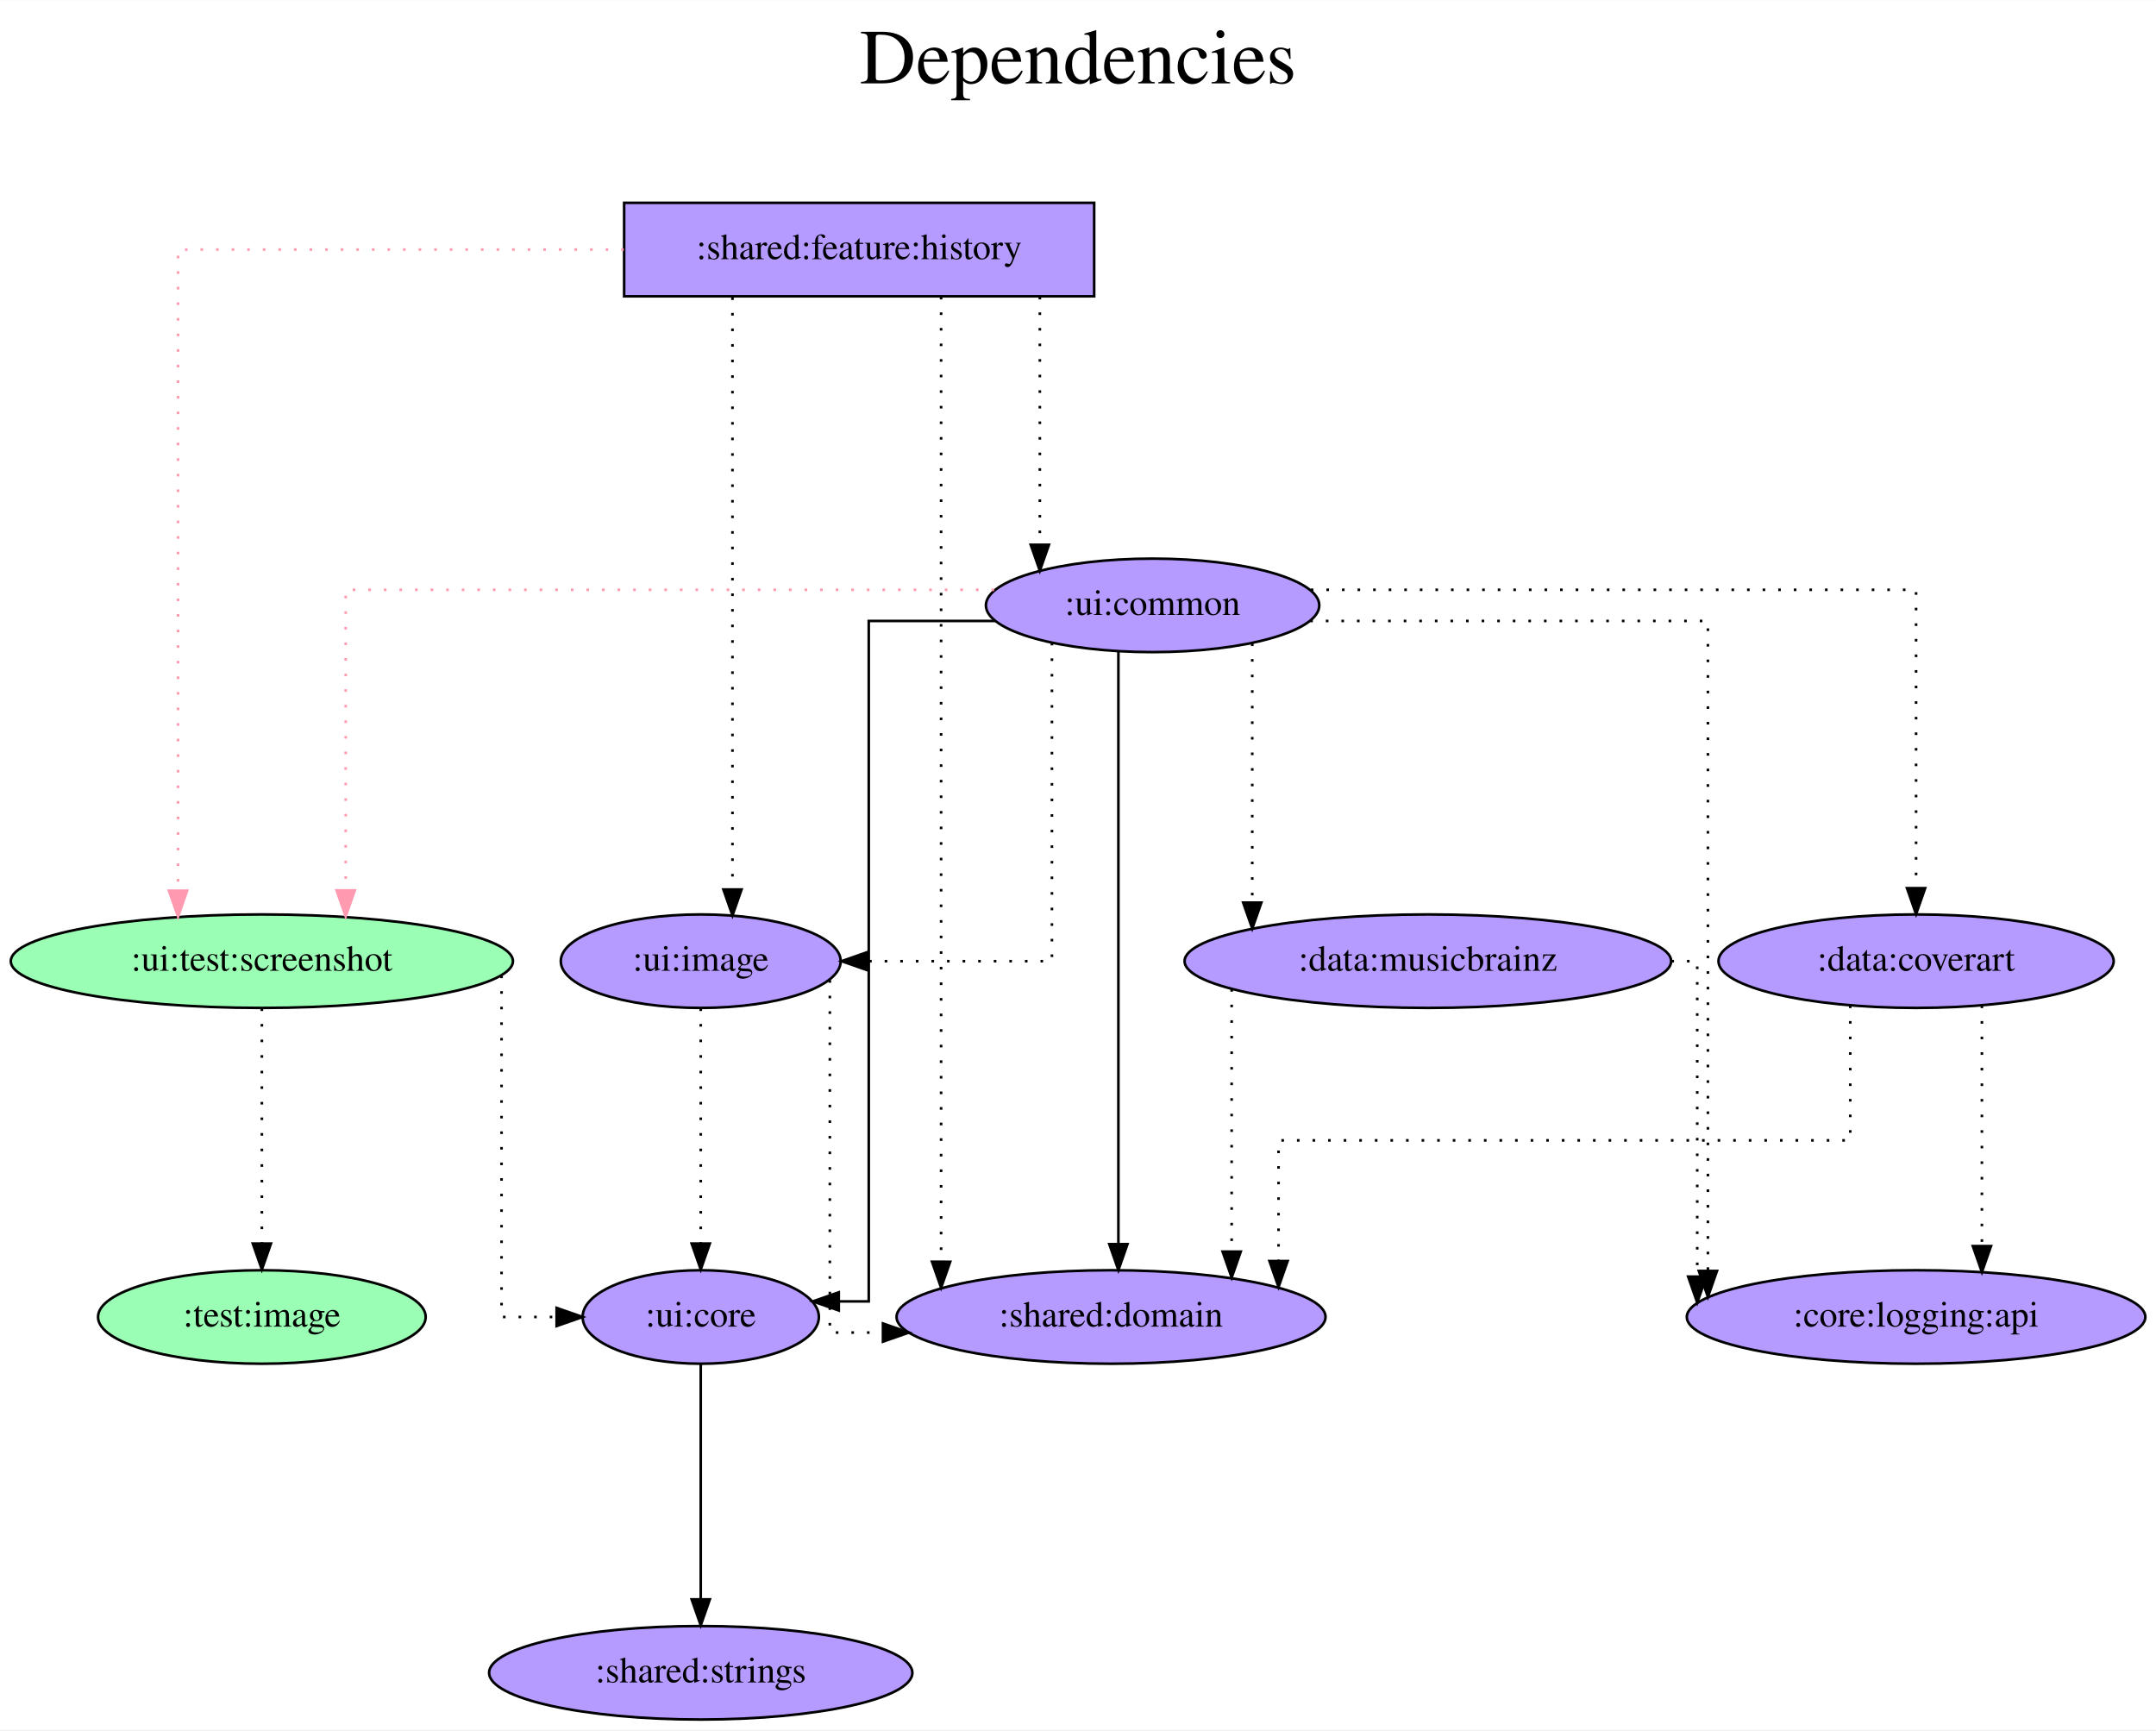
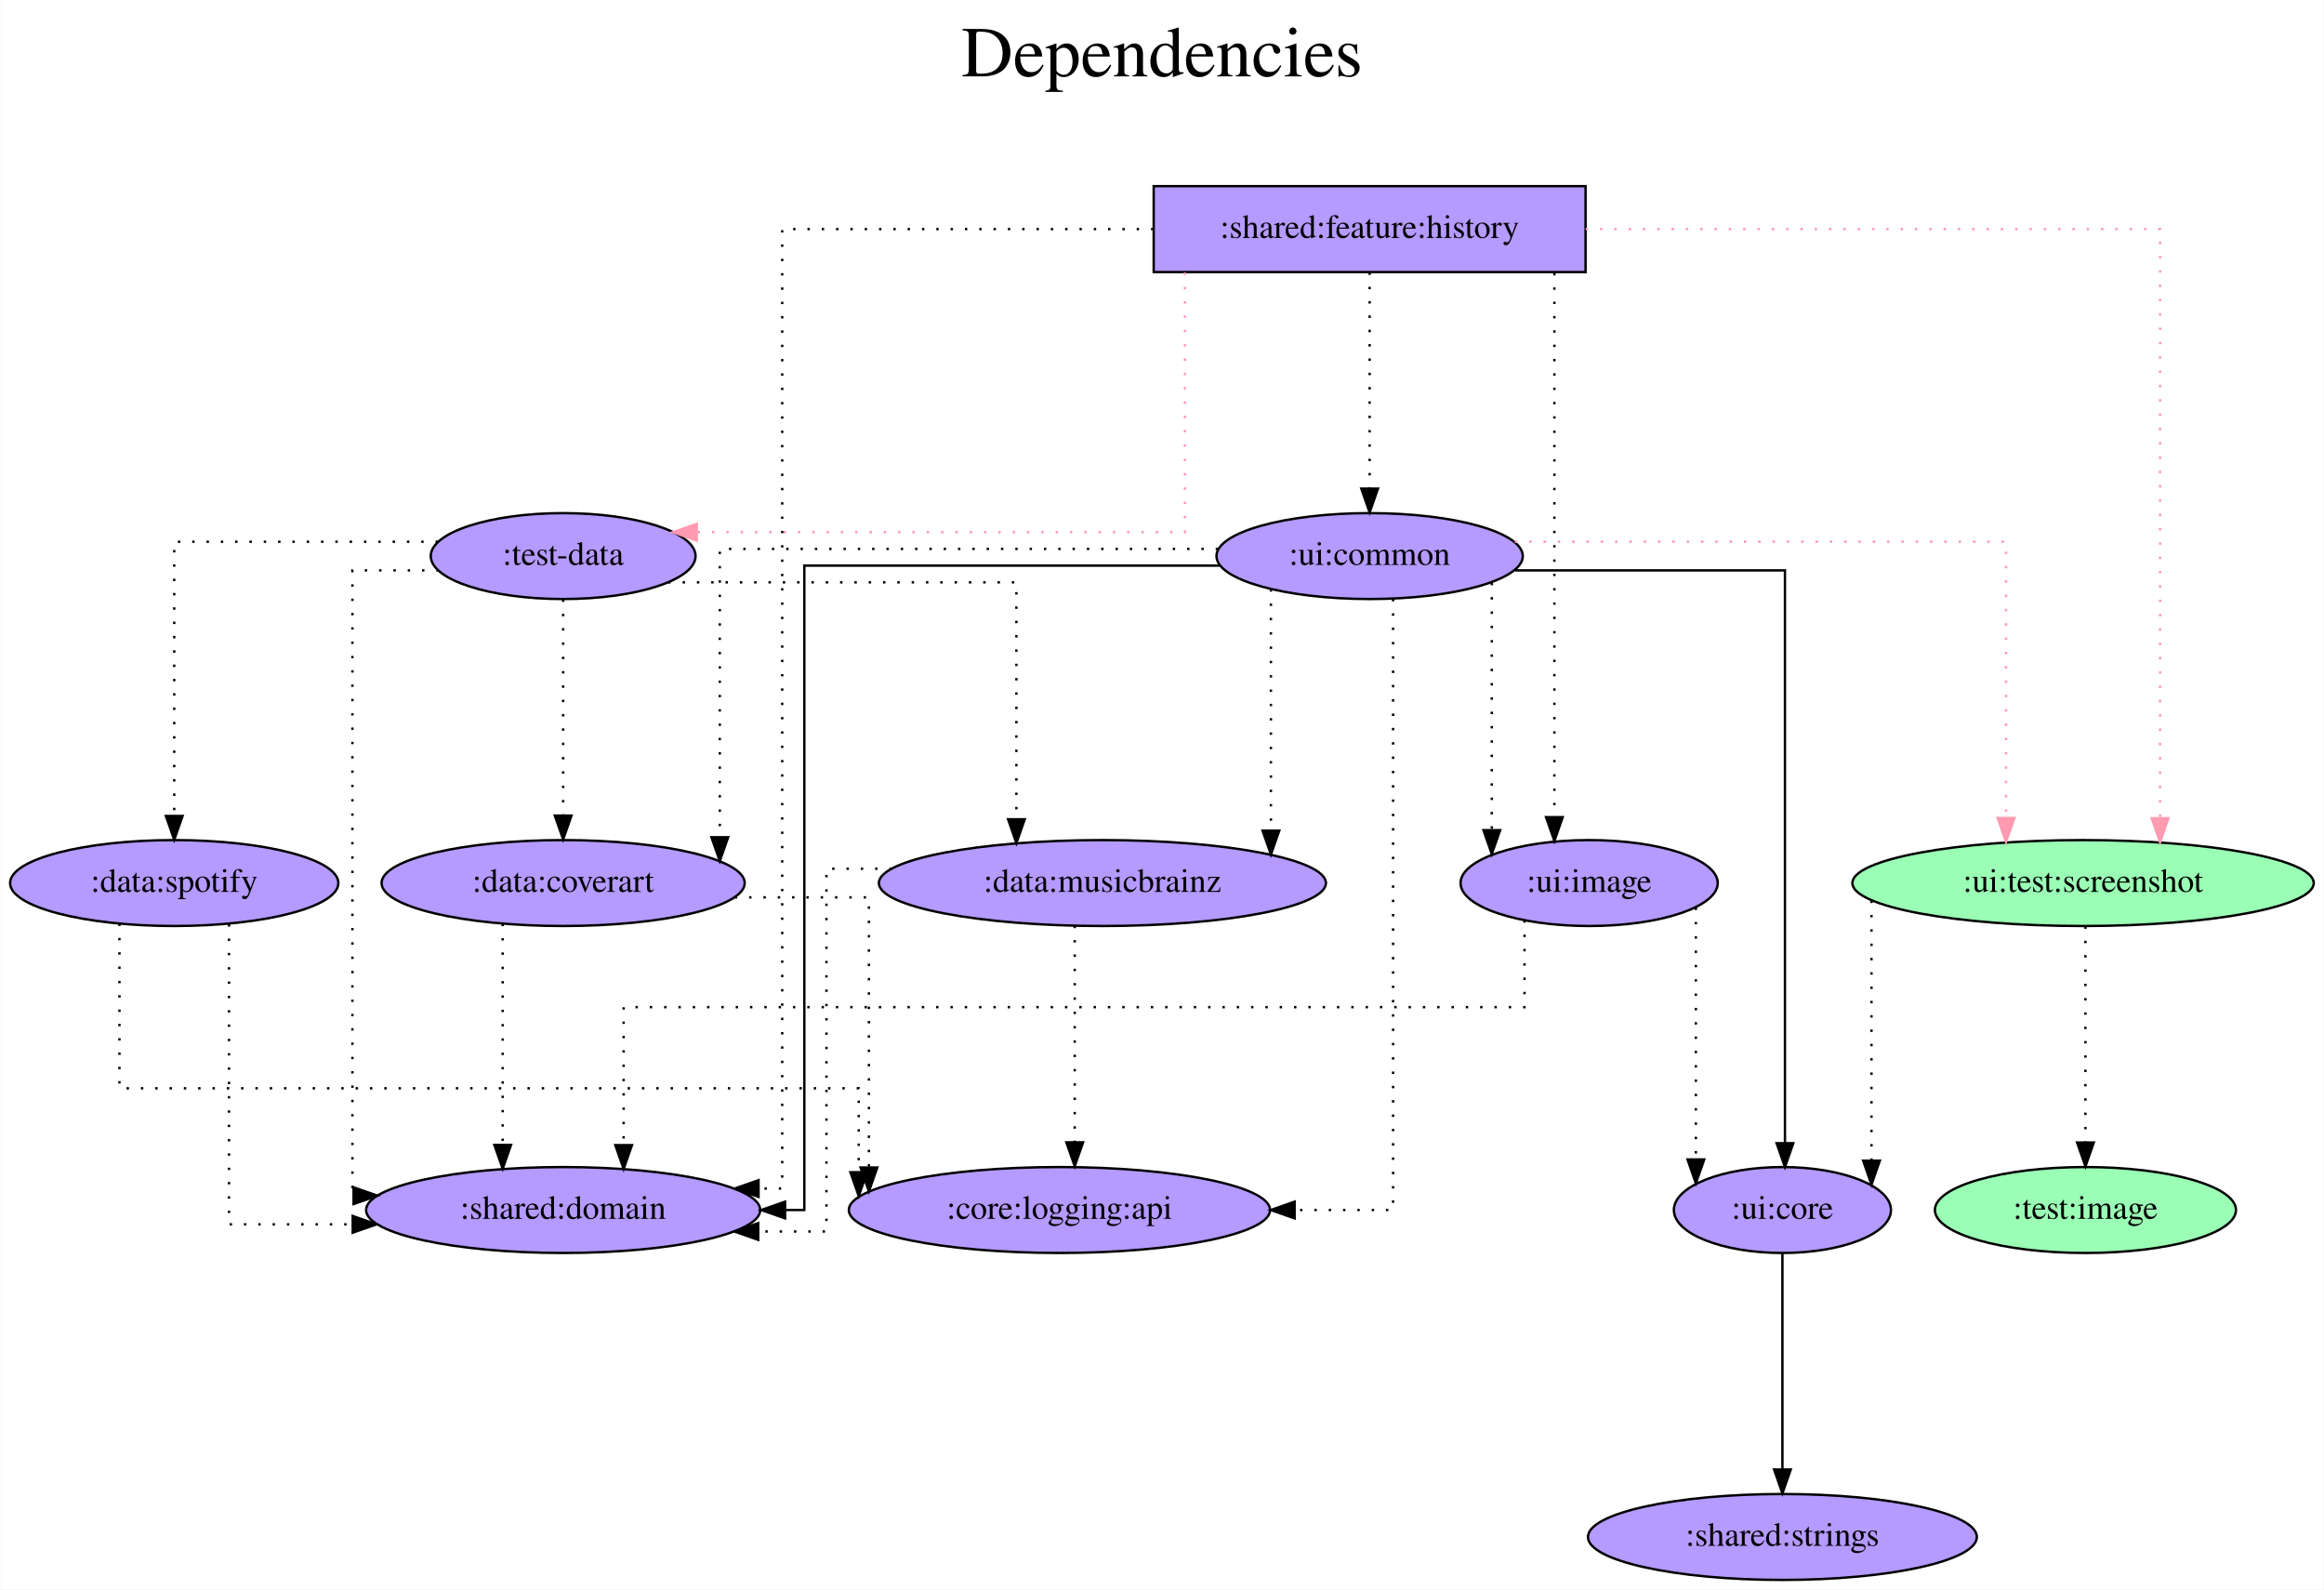
- <svg xmlns="http://www.w3.org/2000/svg" width="830pt" height="666pt" viewBox="0.00 0.00 830.23 666.00">
+ <svg xmlns="http://www.w3.org/2000/svg" width="974pt" height="666pt" viewBox="0.00 0.00 973.74 666.00">
  <g id="graph0" class="graph" transform="scale(1 1) rotate(0) translate(4 662)">
-     <polygon fill="white" stroke="transparent" points="-4,4 -4,-662 826.23,-662 826.23,4 -4,4" />
-     <text text-anchor="middle" x="411.12" y="-630" font-family="Times,serif" font-size="30.00">Dependencies</text>
-     <text text-anchor="middle" x="411.12" y="-597" font-family="Times,serif" font-size="30.00"> </text>
+     <polygon fill="white" stroke="transparent" points="-4,4 -4,-662 969.74,-662 969.74,4 -4,4" />
+     <text text-anchor="middle" x="482.87" y="-630" font-family="Times,serif" font-size="30.00">Dependencies</text>
+     <text text-anchor="middle" x="482.87" y="-597" font-family="Times,serif" font-size="30.00"> </text>
    <g id="node1" class="node">
-       <polygon fill="#b59aff" stroke="black" points="417.34,-584 236.34,-584 236.34,-548 417.34,-548 417.34,-584" />
-       <text text-anchor="middle" x="326.84" y="-562.3" font-family="Times,serif" font-size="14.00">:shared:feature:history</text>
+       <polygon fill="#b59aff" stroke="black" points="660.39,-584 479.39,-584 479.39,-548 660.39,-548 660.39,-584" />
+       <text text-anchor="middle" x="569.89" y="-562.3" font-family="Times,serif" font-size="14.00">:shared:feature:history</text>
    </g>
    <g id="node2" class="node">
-       <ellipse fill="#9affb5" stroke="black" cx="96.84" cy="-292" rx="96.68" ry="18" />
-       <text text-anchor="middle" x="96.84" y="-288.3" font-family="Times,serif" font-size="14.00">:ui:test:screenshot</text>
+       <ellipse fill="#b59aff" stroke="black" cx="231.89" cy="-429" rx="55.49" ry="18" />
+       <text text-anchor="middle" x="231.89" y="-425.3" font-family="Times,serif" font-size="14.00">:test-data</text>
    </g>
    <g id="edge1" class="edge">
-       <path fill="none" stroke="#ff9ab1" stroke-dasharray="1,5" d="M236.21,-566C160.4,-566 64.56,-566 64.56,-566 64.56,-566 64.56,-319.14 64.56,-319.14" />
-       <polygon fill="#ff9ab1" stroke="#ff9ab1" points="68.06,-319.14 64.56,-309.14 61.06,-319.14 68.06,-319.14" />
+       <path fill="none" stroke="#ff9ab1" stroke-dasharray="1,5" d="M492.47,-547.8C492.47,-512.69 492.47,-439 492.47,-439 492.47,-439 287.88,-439 287.88,-439" />
+       <polygon fill="#ff9ab1" stroke="#ff9ab1" points="287.88,-435.5 277.88,-439 287.88,-442.5 287.88,-435.5" />
    </g>
    <g id="node3" class="node">
-       <ellipse fill="#b59aff" stroke="black" cx="439.84" cy="-429" rx="64.19" ry="18" />
-       <text text-anchor="middle" x="439.84" y="-425.3" font-family="Times,serif" font-size="14.00">:ui:common</text>
+       <ellipse fill="#9affb5" stroke="black" cx="868.89" cy="-292" rx="96.68" ry="18" />
+       <text text-anchor="middle" x="868.89" y="-288.3" font-family="Times,serif" font-size="14.00">:ui:test:screenshot</text>
    </g>
    <g id="edge2" class="edge">
-       <path fill="none" stroke="black" stroke-dasharray="1,5" d="M396.42,-547.81C396.42,-547.81 396.42,-452.32 396.42,-452.32" />
-       <polygon fill="black" stroke="black" points="399.92,-452.32 396.42,-442.32 392.92,-452.32 399.92,-452.32" />
+       <path fill="none" stroke="#ff9ab1" stroke-dasharray="1,5" d="M660.42,-566C758.5,-566 901.17,-566 901.17,-566 901.17,-566 901.17,-319.14 901.17,-319.14" />
+       <polygon fill="#ff9ab1" stroke="#ff9ab1" points="904.67,-319.14 901.17,-309.14 897.67,-319.14 904.67,-319.14" />
    </g>
    <g id="node4" class="node">
-       <ellipse fill="#b59aff" stroke="black" cx="423.84" cy="-155" rx="82.59" ry="18" />
-       <text text-anchor="middle" x="423.84" y="-151.3" font-family="Times,serif" font-size="14.00">:shared:domain</text>
+       <ellipse fill="#b59aff" stroke="black" cx="569.89" cy="-429" rx="64.19" ry="18" />
+       <text text-anchor="middle" x="569.89" y="-425.3" font-family="Times,serif" font-size="14.00">:ui:common</text>
    </g>
    <g id="edge3" class="edge">
-       <path fill="none" stroke="black" stroke-dasharray="1,5" d="M358.4,-547.81C358.4,-547.81 358.4,-176.27 358.4,-176.27" />
-       <polygon fill="black" stroke="black" points="361.9,-176.26 358.4,-166.27 354.9,-176.27 361.9,-176.26" />
+       <path fill="none" stroke="black" stroke-dasharray="1,5" d="M569.89,-547.81C569.89,-547.81 569.89,-457.27 569.89,-457.27" />
+       <polygon fill="black" stroke="black" points="573.39,-457.27 569.89,-447.27 566.39,-457.27 573.39,-457.27" />
    </g>
    <g id="node5" class="node">
-       <ellipse fill="#b59aff" stroke="black" cx="265.84" cy="-292" rx="53.89" ry="18" />
-       <text text-anchor="middle" x="265.84" y="-288.3" font-family="Times,serif" font-size="14.00">:ui:image</text>
+       <ellipse fill="#b59aff" stroke="black" cx="231.89" cy="-155" rx="82.59" ry="18" />
+       <text text-anchor="middle" x="231.89" y="-151.3" font-family="Times,serif" font-size="14.00">:shared:domain</text>
    </g>
    <g id="edge4" class="edge">
-       <path fill="none" stroke="black" stroke-dasharray="1,5" d="M278.06,-547.6C278.06,-547.6 278.06,-319.61 278.06,-319.61" />
-       <polygon fill="black" stroke="black" points="281.56,-319.61 278.06,-309.61 274.56,-319.61 281.56,-319.61" />
+       <path fill="none" stroke="black" stroke-dasharray="1,5" d="M479.27,-566C409.07,-566 323.7,-566 323.7,-566 323.7,-566 323.7,-164 323.7,-164 323.7,-164 313.78,-164 313.78,-164" />
+       <polygon fill="black" stroke="black" points="313.78,-160.5 303.78,-164 313.78,-167.5 313.78,-160.5" />
    </g>
    <g id="node6" class="node">
-       <ellipse fill="#b59aff" stroke="black" cx="265.84" cy="-155" rx="45.49" ry="18" />
-       <text text-anchor="middle" x="265.84" y="-151.3" font-family="Times,serif" font-size="14.00">:ui:core</text>
+       <ellipse fill="#b59aff" stroke="black" cx="661.89" cy="-292" rx="53.89" ry="18" />
+       <text text-anchor="middle" x="661.89" y="-288.3" font-family="Times,serif" font-size="14.00">:ui:image</text>
    </g>
    <g id="edge5" class="edge">
-       <path fill="none" stroke="black" stroke-dasharray="1,5" d="M189.14,-286.46C189.14,-260.83 189.14,-155 189.14,-155 189.14,-155 210.34,-155 210.34,-155" />
-       <polygon fill="black" stroke="black" points="210.34,-158.5 220.34,-155 210.34,-151.5 210.34,-158.5" />
+       <path fill="none" stroke="black" stroke-dasharray="1,5" d="M647.32,-547.6C647.32,-547.6 647.32,-319.61 647.32,-319.61" />
+       <polygon fill="black" stroke="black" points="650.82,-319.61 647.32,-309.61 643.82,-319.61 650.82,-319.61" />
+     </g>
+     <g id="edge6" class="edge">
+       <path fill="none" stroke="black" stroke-dasharray="1,5" d="M179.75,-423C160.63,-423 143.57,-423 143.57,-423 143.57,-423 143.57,-161 143.57,-161 143.57,-161 144.62,-161 144.62,-161" />
+       <polygon fill="black" stroke="black" points="144.05,-164.5 154.05,-161 144.05,-157.5 144.05,-164.5" />
    </g>
    <g id="node7" class="node">
-       <ellipse fill="#9affb5" stroke="black" cx="96.84" cy="-155" rx="63.09" ry="18" />
-       <text text-anchor="middle" x="96.84" y="-151.3" font-family="Times,serif" font-size="14.00">:test:image</text>
-     </g>
-     <g id="edge6" class="edge">
-       <path fill="none" stroke="black" stroke-dasharray="1,5" d="M96.84,-273.81C96.84,-273.81 96.84,-183.27 96.84,-183.27" />
-       <polygon fill="black" stroke="black" points="100.34,-183.27 96.84,-173.27 93.34,-183.27 100.34,-183.27" />
+       <ellipse fill="#b59aff" stroke="black" cx="457.89" cy="-292" rx="93.68" ry="18" />
+       <text text-anchor="middle" x="457.89" y="-288.3" font-family="Times,serif" font-size="14.00">:data:musicbrainz</text>
    </g>
    <g id="edge7" class="edge">
-       <path fill="none" stroke="#ff9ab1" stroke-dasharray="1,5" d="M378.82,-435C288.33,-435 129.12,-435 129.12,-435 129.12,-435 129.12,-319.25 129.12,-319.25" />
-       <polygon fill="#ff9ab1" stroke="#ff9ab1" points="132.62,-319.25 129.12,-309.25 125.62,-319.25 132.62,-319.25" />
+       <path fill="none" stroke="black" stroke-dasharray="1,5" d="M275.95,-418C332.07,-418 421.85,-418 421.85,-418 421.85,-418 421.85,-318.73 421.85,-318.73" />
+       <polygon fill="black" stroke="black" points="425.35,-318.73 421.85,-308.73 418.35,-318.73 425.35,-318.73" />
+     </g>
+     <g id="node8" class="node">
+       <ellipse fill="#b59aff" stroke="black" cx="231.89" cy="-292" rx="76.09" ry="18" />
+       <text text-anchor="middle" x="231.89" y="-288.3" font-family="Times,serif" font-size="14.00">:data:coverart</text>
    </g>
    <g id="edge8" class="edge">
-       <path fill="none" stroke="black" d="M426.67,-411.02C426.67,-411.02 426.67,-183.04 426.67,-183.04" />
-       <polygon fill="black" stroke="black" points="430.17,-183.04 426.67,-173.04 423.17,-183.04 430.17,-183.04" />
+       <path fill="none" stroke="black" stroke-dasharray="1,5" d="M231.89,-410.81C231.89,-410.81 231.89,-320.27 231.89,-320.27" />
+       <polygon fill="black" stroke="black" points="235.39,-320.27 231.89,-310.27 228.39,-320.27 235.39,-320.27" />
+     </g>
+     <g id="node9" class="node">
+       <ellipse fill="#b59aff" stroke="black" cx="68.89" cy="-292" rx="68.79" ry="18" />
+       <text text-anchor="middle" x="68.89" y="-288.3" font-family="Times,serif" font-size="14.00">:data:spotify</text>
+     </g>
+     <g id="edge9" class="edge">
+       <path fill="none" stroke="black" stroke-dasharray="1,5" d="M179.42,-435C131.77,-435 68.89,-435 68.89,-435 68.89,-435 68.89,-320.11 68.89,-320.11" />
+       <polygon fill="black" stroke="black" points="72.39,-320.11 68.89,-310.11 65.39,-320.11 72.39,-320.11" />
+     </g>
+     <g id="node10" class="node">
+       <ellipse fill="#b59aff" stroke="black" cx="742.89" cy="-155" rx="45.49" ry="18" />
+       <text text-anchor="middle" x="742.89" y="-151.3" font-family="Times,serif" font-size="14.00">:ui:core</text>
+     </g>
+     <g id="edge10" class="edge">
+       <path fill="none" stroke="black" stroke-dasharray="1,5" d="M780.22,-284.63C780.22,-284.63 780.22,-175.67 780.22,-175.67" />
+       <polygon fill="black" stroke="black" points="783.72,-175.67 780.22,-165.67 776.72,-175.67 783.72,-175.67" />
+     </g>
+     <g id="node11" class="node">
+       <ellipse fill="#9affb5" stroke="black" cx="869.89" cy="-155" rx="63.09" ry="18" />
+       <text text-anchor="middle" x="869.89" y="-151.3" font-family="Times,serif" font-size="14.00">:test:image</text>
+     </g>
+     <g id="edge11" class="edge">
+       <path fill="none" stroke="black" stroke-dasharray="1,5" d="M869.89,-273.81C869.89,-273.81 869.89,-183.27 869.89,-183.27" />
+       <polygon fill="black" stroke="black" points="873.39,-183.27 869.89,-173.27 866.39,-183.27 873.39,-183.27" />
+     </g>
+     <g id="edge12" class="edge">
+       <path fill="none" stroke="#ff9ab1" stroke-dasharray="1,5" d="M630.75,-435C709.47,-435 836.61,-435 836.61,-435 836.61,-435 836.61,-319.25 836.61,-319.25" />
+       <polygon fill="#ff9ab1" stroke="#ff9ab1" points="840.11,-319.25 836.61,-309.25 833.11,-319.25 840.11,-319.25" />
    </g>
    <g id="edge13" class="edge">
-       <path fill="none" stroke="black" stroke-dasharray="1,5" d="M401.08,-414.6C401.08,-379.42 401.08,-292 401.08,-292 401.08,-292 330.07,-292 330.07,-292" />
-       <polygon fill="black" stroke="black" points="330.07,-288.5 320.07,-292 330.07,-295.5 330.07,-288.5" />
+       <path fill="none" stroke="black" d="M507.02,-425C436.83,-425 332.97,-425 332.97,-425 332.97,-425 332.97,-155 332.97,-155 332.97,-155 324.9,-155 324.9,-155" />
+       <polygon fill="black" stroke="black" points="324.9,-151.5 314.9,-155 324.9,-158.5 324.9,-151.5" />
    </g>
-     <g id="edge9" class="edge">
-       <path fill="none" stroke="black" d="M379.12,-423C353.96,-423 330.54,-423 330.54,-423 330.54,-423 330.54,-161 330.54,-161 330.54,-161 319,-161 319,-161" />
-       <polygon fill="black" stroke="black" points="319,-157.5 309,-161 319,-164.5 319,-157.5" />
+     <g id="edge18" class="edge">
+       <path fill="none" stroke="black" stroke-dasharray="1,5" d="M621.09,-417.79C621.09,-417.79 621.09,-314.15 621.09,-314.15" />
+       <polygon fill="black" stroke="black" points="624.59,-314.15 621.09,-304.15 617.59,-314.15 624.59,-314.15" />
    </g>
-     <g id="node8" class="node">
-       <ellipse fill="#b59aff" stroke="black" cx="733.84" cy="-292" rx="76.09" ry="18" />
-       <text text-anchor="middle" x="733.84" y="-288.3" font-family="Times,serif" font-size="14.00">:data:coverart</text>
+     <g id="edge16" class="edge">
+       <path fill="none" stroke="black" stroke-dasharray="1,5" d="M528.52,-415.11C528.52,-415.11 528.52,-313.95 528.52,-313.95" />
+       <polygon fill="black" stroke="black" points="532.02,-313.95 528.52,-303.95 525.02,-313.95 532.02,-313.95" />
    </g>
-     <g id="edge10" class="edge">
-       <path fill="none" stroke="black" stroke-dasharray="1,5" d="M500.76,-435C586.87,-435 733.84,-435 733.84,-435 733.84,-435 733.84,-320.11 733.84,-320.11" />
-       <polygon fill="black" stroke="black" points="737.34,-320.11 733.84,-310.11 730.34,-320.11 737.34,-320.11" />
-     </g>
-     <g id="node9" class="node">
-       <ellipse fill="#b59aff" stroke="black" cx="545.84" cy="-292" rx="93.68" ry="18" />
-       <text text-anchor="middle" x="545.84" y="-288.3" font-family="Times,serif" font-size="14.00">:data:musicbrainz</text>
-     </g>
-     <g id="edge11" class="edge">
-       <path fill="none" stroke="black" stroke-dasharray="1,5" d="M478.22,-414.34C478.22,-414.34 478.22,-314.55 478.22,-314.55" />
-       <polygon fill="black" stroke="black" points="481.72,-314.55 478.22,-304.55 474.72,-314.55 481.72,-314.55" />
-     </g>
-     <g id="node10" class="node">
-       <ellipse fill="#b59aff" stroke="black" cx="733.84" cy="-155" rx="88.28" ry="18" />
-       <text text-anchor="middle" x="733.84" y="-151.3" font-family="Times,serif" font-size="14.00">:core:logging:api</text>
-     </g>
-     <g id="edge12" class="edge">
-       <path fill="none" stroke="black" stroke-dasharray="1,5" d="M500.55,-423C563.77,-423 653.68,-423 653.68,-423 653.68,-423 653.68,-172.73 653.68,-172.73" />
-       <polygon fill="black" stroke="black" points="657.18,-172.73 653.68,-162.73 650.18,-172.73 657.18,-172.73" />
+     <g id="edge15" class="edge">
+       <path fill="none" stroke="black" stroke-dasharray="1,5" d="M506.38,-432C425.9,-432 297.54,-432 297.54,-432 297.54,-432 297.54,-311.19 297.54,-311.19" />
+       <polygon fill="black" stroke="black" points="301.04,-311.19 297.54,-301.19 294.04,-311.19 301.04,-311.19" />
    </g>
    <g id="edge14" class="edge">
-       <path fill="none" stroke="black" stroke-dasharray="1,5" d="M315.56,-284.71C315.56,-255.57 315.56,-149 315.56,-149 315.56,-149 336.01,-149 336.01,-149" />
-       <polygon fill="black" stroke="black" points="336.01,-152.5 346.01,-149 336.01,-145.5 336.01,-152.5" />
+       <path fill="none" stroke="black" d="M630.77,-423C680.96,-423 743.95,-423 743.95,-423 743.95,-423 743.95,-183 743.95,-183" />
+       <polygon fill="black" stroke="black" points="747.45,-183 743.95,-173 740.45,-183 747.45,-183" />
    </g>
-     <g id="edge15" class="edge">
-       <path fill="none" stroke="black" stroke-dasharray="1,5" d="M265.84,-273.81C265.84,-273.81 265.84,-183.27 265.84,-183.27" />
-       <polygon fill="black" stroke="black" points="269.34,-183.27 265.84,-173.27 262.34,-183.27 269.34,-183.27" />
-     </g>
-     <g id="node11" class="node">
-       <ellipse fill="#b59aff" stroke="black" cx="265.84" cy="-18" rx="81.49" ry="18" />
-       <text text-anchor="middle" x="265.84" y="-14.3" font-family="Times,serif" font-size="14.00">:shared:strings</text>
-     </g>
-     <g id="edge16" class="edge">
-       <path fill="none" stroke="black" d="M265.84,-136.81C265.84,-136.81 265.84,-46.27 265.84,-46.27" />
-       <polygon fill="black" stroke="black" points="269.34,-46.27 265.84,-36.27 262.34,-46.27 269.34,-46.27" />
+     <g id="node12" class="node">
+       <ellipse fill="#b59aff" stroke="black" cx="439.89" cy="-155" rx="88.28" ry="18" />
+       <text text-anchor="middle" x="439.89" y="-151.3" font-family="Times,serif" font-size="14.00">:core:logging:api</text>
    </g>
    <g id="edge17" class="edge">
-       <path fill="none" stroke="black" stroke-dasharray="1,5" d="M708.49,-274.94C708.49,-254.51 708.49,-223 708.49,-223 708.49,-223 488.34,-223 488.34,-223 488.34,-223 488.34,-176.54 488.34,-176.54" />
-       <polygon fill="black" stroke="black" points="491.84,-176.54 488.34,-166.54 484.84,-176.54 491.84,-176.54" />
-     </g>
-     <g id="edge18" class="edge">
-       <path fill="none" stroke="black" stroke-dasharray="1,5" d="M759.19,-274.93C759.19,-274.93 759.19,-182.29 759.19,-182.29" />
-       <polygon fill="black" stroke="black" points="762.69,-182.29 759.19,-172.29 755.69,-182.29 762.69,-182.29" />
+       <path fill="none" stroke="black" stroke-dasharray="1,5" d="M579.72,-411.02C579.72,-350.06 579.72,-155 579.72,-155 579.72,-155 538.45,-155 538.45,-155" />
+       <polygon fill="black" stroke="black" points="538.45,-151.5 528.45,-155 538.45,-158.5 538.45,-151.5" />
    </g>
    <g id="edge19" class="edge">
-       <path fill="none" stroke="black" stroke-dasharray="1,5" d="M470.29,-281.25C470.29,-281.25 470.29,-180.18 470.29,-180.18" />
-       <polygon fill="black" stroke="black" points="473.79,-180.18 470.29,-170.18 466.79,-180.18 473.79,-180.18" />
+       <path fill="none" stroke="black" stroke-dasharray="1,5" d="M634.8,-276.4C634.8,-261.08 634.8,-240 634.8,-240 634.8,-240 257.24,-240 257.24,-240 257.24,-240 257.24,-182.2 257.24,-182.2" />
+       <polygon fill="black" stroke="black" points="260.74,-182.2 257.24,-172.2 253.74,-182.2 260.74,-182.2" />
    </g>
    <g id="edge20" class="edge">
-       <path fill="none" stroke="black" stroke-dasharray="1,5" d="M639.62,-292C645.77,-292 649.57,-292 649.57,-292 649.57,-292 649.57,-170.54 649.57,-170.54" />
-       <polygon fill="black" stroke="black" points="653.07,-170.54 649.57,-160.54 646.07,-170.54 653.07,-170.54" />
+       <path fill="none" stroke="black" stroke-dasharray="1,5" d="M706.62,-281.7C706.62,-281.7 706.62,-176.18 706.62,-176.18" />
+       <polygon fill="black" stroke="black" points="710.12,-176.18 706.62,-166.18 703.12,-176.18 710.12,-176.18" />
+     </g>
+     <g id="edge21" class="edge">
+       <path fill="none" stroke="black" stroke-dasharray="1,5" d="M369.64,-298C353.81,-298 342.24,-298 342.24,-298 342.24,-298 342.24,-146 342.24,-146 342.24,-146 313.64,-146 313.64,-146" />
+       <polygon fill="black" stroke="black" points="313.64,-142.5 303.64,-146 313.64,-149.5 313.64,-142.5" />
+     </g>
+     <g id="edge22" class="edge">
+       <path fill="none" stroke="black" stroke-dasharray="1,5" d="M446.29,-274.09C446.29,-274.09 446.29,-183.35 446.29,-183.35" />
+       <polygon fill="black" stroke="black" points="449.79,-183.35 446.29,-173.35 442.79,-183.35 449.79,-183.35" />
+     </g>
+     <g id="edge23" class="edge">
+       <path fill="none" stroke="black" stroke-dasharray="1,5" d="M206.55,-274.93C206.55,-274.93 206.55,-182.29 206.55,-182.29" />
+       <polygon fill="black" stroke="black" points="210.05,-182.29 206.55,-172.29 203.05,-182.29 210.05,-182.29" />
+     </g>
+     <g id="edge24" class="edge">
+       <path fill="none" stroke="black" stroke-dasharray="1,5" d="M303.83,-286C333.04,-286 360.04,-286 360.04,-286 360.04,-286 360.04,-172.8 360.04,-172.8" />
+       <polygon fill="black" stroke="black" points="363.54,-172.8 360.04,-162.8 356.54,-172.8 363.54,-172.8" />
+     </g>
+     <g id="edge25" class="edge">
+       <path fill="none" stroke="black" stroke-dasharray="1,5" d="M91.86,-274.75C91.86,-236.72 91.86,-149 91.86,-149 91.86,-149 143.69,-149 143.69,-149" />
+       <polygon fill="black" stroke="black" points="143.69,-152.5 153.69,-149 143.69,-145.5 143.69,-152.5" />
+     </g>
+     <g id="edge26" class="edge">
+       <path fill="none" stroke="black" stroke-dasharray="1,5" d="M45.93,-275.01C45.93,-249.95 45.93,-206 45.93,-206 45.93,-206 355.77,-206 355.77,-206 355.77,-206 355.77,-170.85 355.77,-170.85" />
+       <polygon fill="black" stroke="black" points="359.27,-170.85 355.77,-160.85 352.27,-170.85 359.27,-170.85" />
+     </g>
+     <g id="node13" class="node">
+       <ellipse fill="#b59aff" stroke="black" cx="742.89" cy="-18" rx="81.49" ry="18" />
+       <text text-anchor="middle" x="742.89" y="-14.3" font-family="Times,serif" font-size="14.00">:shared:strings</text>
+     </g>
+     <g id="edge27" class="edge">
+       <path fill="none" stroke="black" d="M742.89,-136.81C742.89,-136.81 742.89,-46.27 742.89,-46.27" />
+       <polygon fill="black" stroke="black" points="746.39,-46.27 742.89,-36.27 739.39,-46.27 746.39,-46.27" />
    </g>
  </g>
</svg>
